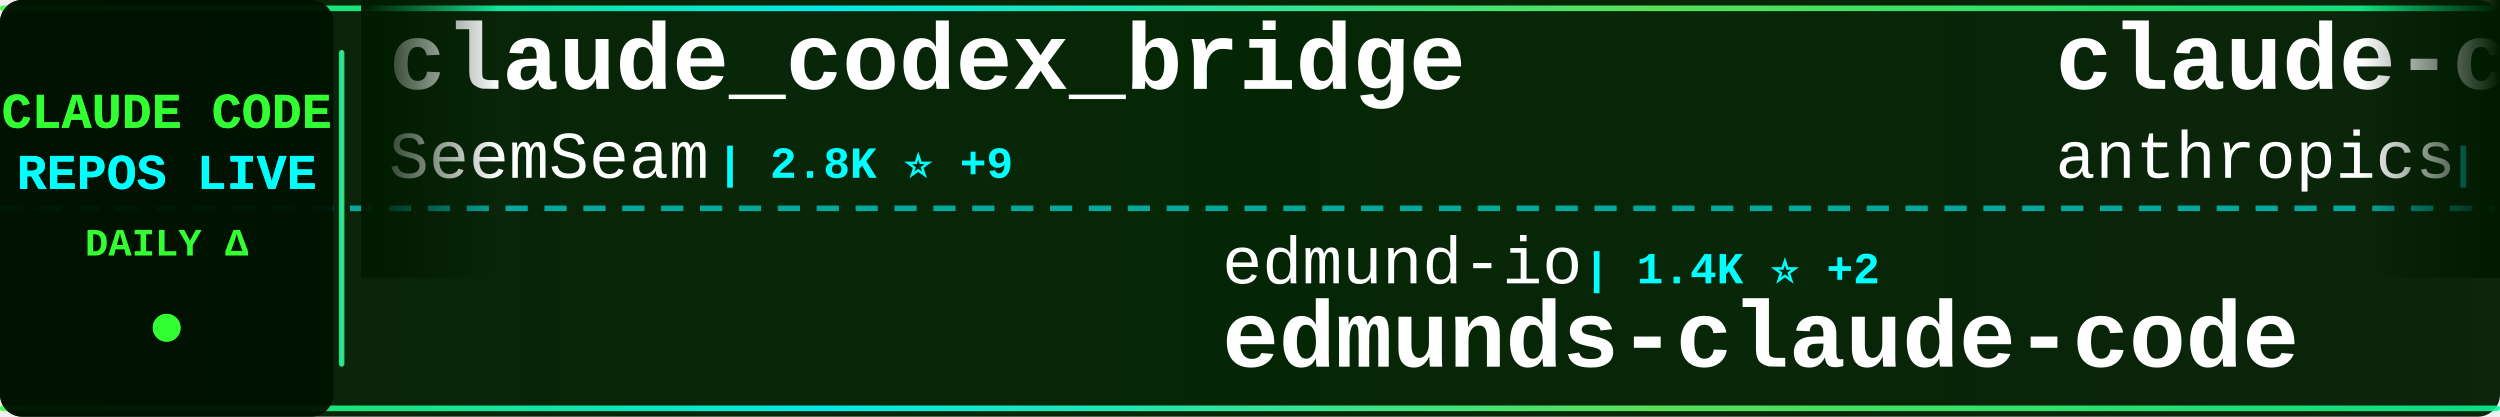
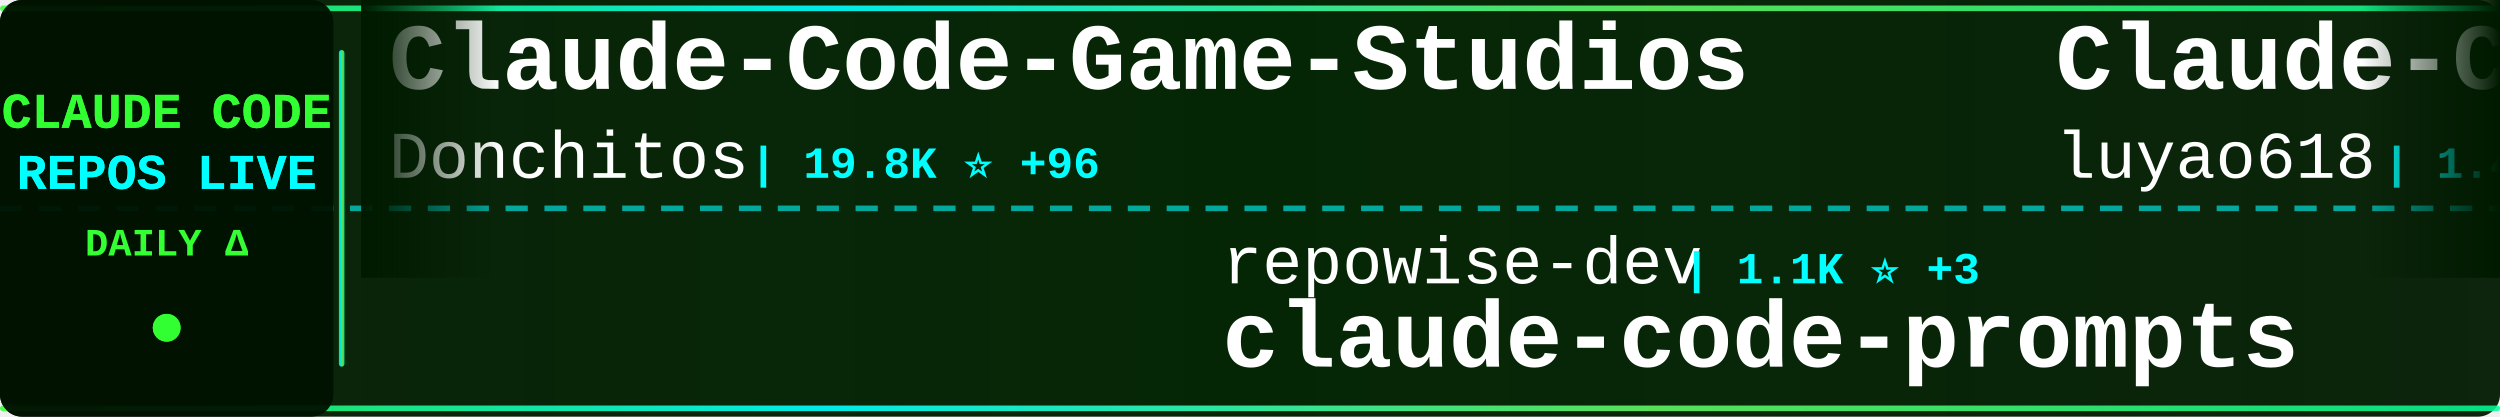
<svg xmlns="http://www.w3.org/2000/svg" width="900" height="150">
  <defs>
    <linearGradient id="tickerBg" x1="0%" y1="0%" x2="100%" y2="0%">
      <stop offset="0%" style="stop-color:#001a00;stop-opacity:0.95" />
      <stop offset="50%" style="stop-color:#002200;stop-opacity:0.98" />
      <stop offset="100%" style="stop-color:#001a00;stop-opacity:0.95" />
    </linearGradient>
    <linearGradient id="borderGrad" x1="0%" y1="0%" x2="100%" y2="0%">
      <stop offset="0%" style="stop-color:#33ff33;stop-opacity:0.85">
        <animate attributeName="stop-opacity" values="0.85;1;0.85" dur="2s" repeatCount="indefinite" />
      </stop>
      <stop offset="33%" style="stop-color:#00ffff;stop-opacity:0.9">
        <animate attributeName="stop-opacity" values="0.9;1;0.9" dur="2.2s" repeatCount="indefinite" />
      </stop>
      <stop offset="66%" style="stop-color:#66ff66;stop-opacity:0.85">
        <animate attributeName="stop-opacity" values="0.85;1;0.85" dur="1.8s" repeatCount="indefinite" />
      </stop>
      <stop offset="100%" style="stop-color:#00ff99;stop-opacity:0.85">
        <animate attributeName="stop-opacity" values="0.85;1;0.85" dur="2s" repeatCount="indefinite" />
      </stop>
    </linearGradient>
    <filter id="textGlow">
      <feGaussianBlur stdDeviation="0.1" result="coloredBlur" />
      <feMerge>
        <feMergeNode in="coloredBlur" />
        <feMergeNode in="SourceGraphic" />
      </feMerge>
    </filter>
    <filter id="metricGlow">
      <feGaussianBlur stdDeviation="0.2" result="coloredBlur" />
      <feMerge>
        <feMergeNode in="coloredBlur" />
        <feMergeNode in="SourceGraphic" />
      </feMerge>
    </filter>
    <linearGradient id="leftFade" x1="0%" y1="0%" x2="100%" y2="0%">
      <stop offset="0%" style="stop-color:#001a00;stop-opacity:1" />
      <stop offset="100%" style="stop-color:#001a00;stop-opacity:0" />
    </linearGradient>
    <linearGradient id="rightFade" x1="0%" y1="0%" x2="100%" y2="0%">
      <stop offset="0%" style="stop-color:#001a00;stop-opacity:0" />
      <stop offset="100%" style="stop-color:#001a00;stop-opacity:1" />
    </linearGradient>
  </defs>
  <rect width="900" height="150" fill="url(#tickerBg)" rx="8" />
  <rect x="0" y="2" width="900" height="2" fill="url(#borderGrad)" rx="1" />
  <rect x="0" y="146" width="900" height="2" fill="url(#borderGrad)" rx="1" />
  <line x1="0" y1="75" x2="900" y2="75" stroke="#00ffff" stroke-width="2" stroke-dasharray="8 6" opacity="0.6" />
  <rect x="0" y="0" width="120" height="150" fill="#001100" opacity="0.95" rx="8" />
  <text x="60" y="46" font-family="'Courier New', monospace" font-size="18" font-weight="bold" fill="#33ff33" text-anchor="middle" filter="url(#textGlow)">
    CLAUDE CODE
  </text>
  <text x="60" y="68" font-family="'Courier New', monospace" font-size="18" font-weight="bold" fill="#00ffff" text-anchor="middle" filter="url(#textGlow)">
    REPOS LIVE
  </text>
  <text x="60" y="92" font-family="'Courier New', monospace" font-size="14" font-weight="bold" fill="#33ff33" text-anchor="middle">
    DAILY Δ
  </text>
  <circle cx="60" cy="118" r="5" fill="#33ff33" filter="url(#metricGlow)">
    <animate attributeName="r" values="4;6;4" dur="1.5s" repeatCount="indefinite" />
    <animate attributeName="opacity" values="0.6;1;0.6" dur="1.5s" repeatCount="indefinite" />
  </circle>
  <rect x="122" y="18" width="2" height="114" fill="url(#borderGrad)" rx="1" />
  <clipPath id="tickerClip">
    <rect x="130" y="0" width="770" height="150" />
  </clipPath>
  <g clip-path="url(#tickerClip)">
    <g id="tickerItems">
      <animateTransform attributeName="transform" attributeType="XML" type="translate" from="0 0" to="-3000 0" dur="54s" repeatCount="indefinite" />
      <g transform="translate(0, 0)">
-         <text x="140" y="32" font-family="'Courier New', monospace" font-size="34" font-weight="bold" fill="#ffffff">claude_codex_bridge</text>
-         <text x="140" y="64" font-family="'Courier New', monospace" font-size="24" font-weight="normal" fill="#ffffff" opacity="1.0">SeemSeam</text>
-         <text x="258" y="64" font-family="'Courier New', monospace" font-size="16" font-weight="bold" fill="#00ffff"> | 2.8K ⭐ +9</text>
+         <text x="140" y="32" font-family="'Courier New', monospace" font-size="34" font-weight="bold" fill="#ffffff">Claude-Code-Game-Studios</text>
+         <text x="140" y="64" font-family="'Courier New', monospace" font-size="24" font-weight="normal" fill="#ffffff" opacity="1.0">Donchitos</text>
+         <text x="270" y="64" font-family="'Courier New', monospace" font-size="16" font-weight="bold" fill="#00ffff"> | 19.8K ⭐ +96</text>
      </g>
      <g transform="translate(300, 0)">
-         <text x="140" y="102" font-family="'Courier New', monospace" font-size="24" font-weight="normal" fill="#ffffff" opacity="1.0">edmund-io</text>
-         <text x="270" y="102" font-family="'Courier New', monospace" font-size="16" font-weight="bold" fill="#00ffff"> | 1.4K ⭐ +2</text>
-         <text x="140" y="132" font-family="'Courier New', monospace" font-size="34" font-weight="bold" fill="#ffffff">edmunds-claude-code</text>
+         <text x="140" y="102" font-family="'Courier New', monospace" font-size="24" font-weight="normal" fill="#ffffff" opacity="1.0">repowise-dev</text>
+         <text x="306" y="102" font-family="'Courier New', monospace" font-size="16" font-weight="bold" fill="#00ffff"> | 1.1K ⭐ +3</text>
+         <text x="140" y="132" font-family="'Courier New', monospace" font-size="34" font-weight="bold" fill="#ffffff">claude-code-prompts</text>
      </g>
      <g transform="translate(600, 0)">
-         <text x="140" y="32" font-family="'Courier New', monospace" font-size="34" font-weight="bold" fill="#ffffff">claude-code-security-rev...</text>
-         <text x="140" y="64" font-family="'Courier New', monospace" font-size="24" font-weight="normal" fill="#ffffff" opacity="1.0">anthropics</text>
-         <text x="282" y="64" font-family="'Courier New', monospace" font-size="16" font-weight="bold" fill="#00ffff"> | 4.7K ⭐ +9</text>
+         <text x="140" y="32" font-family="'Courier New', monospace" font-size="34" font-weight="bold" fill="#ffffff">Claude-Code-Source-Study</text>
+         <text x="140" y="64" font-family="'Courier New', monospace" font-size="24" font-weight="normal" fill="#ffffff" opacity="1.0">luyao618</text>
+         <text x="258" y="64" font-family="'Courier New', monospace" font-size="16" font-weight="bold" fill="#00ffff"> | 1.4K ⭐ +3</text>
      </g>
      <g transform="translate(900, 0)">
-         <text x="140" y="102" font-family="'Courier New', monospace" font-size="24" font-weight="normal" fill="#ffffff" opacity="1.0">fuergaosi233</text>
-         <text x="306" y="102" font-family="'Courier New', monospace" font-size="16" font-weight="bold" fill="#00ffff"> | 2.6K ⭐ +2</text>
-         <text x="140" y="132" font-family="'Courier New', monospace" font-size="34" font-weight="bold" fill="#ffffff">claude-code-proxy</text>
+         <text x="140" y="102" font-family="'Courier New', monospace" font-size="24" font-weight="normal" fill="#ffffff" opacity="1.0">huangjia2019</text>
+         <text x="306" y="102" font-family="'Courier New', monospace" font-size="16" font-weight="bold" fill="#00ffff"> | 695 ⭐ +4</text>
+         <text x="140" y="132" font-family="'Courier New', monospace" font-size="34" font-weight="bold" fill="#ffffff">claude-code-engineering</text>
      </g>
      <g transform="translate(1200, 0)">
-         <text x="140" y="32" font-family="'Courier New', monospace" font-size="34" font-weight="bold" fill="#ffffff">ralph</text>
-         <text x="140" y="64" font-family="'Courier New', monospace" font-size="24" font-weight="normal" fill="#ffffff" opacity="1.0">snarktank</text>
-         <text x="270" y="64" font-family="'Courier New', monospace" font-size="16" font-weight="bold" fill="#00ffff"> | 19.5K ⭐ +39</text>
+         <text x="140" y="32" font-family="'Courier New', monospace" font-size="34" font-weight="bold" fill="#ffffff">claude-code-router</text>
+         <text x="140" y="64" font-family="'Courier New', monospace" font-size="24" font-weight="normal" fill="#ffffff" opacity="1.0">musistudio</text>
+         <text x="282" y="64" font-family="'Courier New', monospace" font-size="16" font-weight="bold" fill="#00ffff"> | 34.3K ⭐ +52</text>
      </g>
      <g transform="translate(1500, 0)">
-         <text x="140" y="102" font-family="'Courier New', monospace" font-size="24" font-weight="normal" fill="#ffffff" opacity="1.0">VoltAgent</text>
-         <text x="270" y="102" font-family="'Courier New', monospace" font-size="16" font-weight="bold" fill="#00ffff"> | 20.4K ⭐ +64</text>
-         <text x="140" y="132" font-family="'Courier New', monospace" font-size="34" font-weight="bold" fill="#ffffff">awesome-claude-code-suba...</text>
+         <text x="140" y="102" font-family="'Courier New', monospace" font-size="24" font-weight="normal" fill="#ffffff" opacity="1.0">anthropics</text>
+         <text x="282" y="102" font-family="'Courier New', monospace" font-size="16" font-weight="bold" fill="#00ffff"> | 140.2K ⭐ +483</text>
+         <text x="140" y="132" font-family="'Courier New', monospace" font-size="34" font-weight="bold" fill="#ffffff">skills</text>
      </g>
      <g transform="translate(1800, 0)">
-         <text x="140" y="32" font-family="'Courier New', monospace" font-size="34" font-weight="bold" fill="#ffffff">claude-code-system-promp...</text>
-         <text x="140" y="64" font-family="'Courier New', monospace" font-size="24" font-weight="normal" fill="#ffffff" opacity="1.0">Piebald-AI</text>
-         <text x="282" y="64" font-family="'Courier New', monospace" font-size="16" font-weight="bold" fill="#00ffff"> | 10.5K ⭐ +30</text>
+         <text x="140" y="32" font-family="'Courier New', monospace" font-size="34" font-weight="bold" fill="#ffffff">claude-code-infrastructu...</text>
+         <text x="140" y="64" font-family="'Courier New', monospace" font-size="24" font-weight="normal" fill="#ffffff" opacity="1.0">diet103</text>
+         <text x="246" y="64" font-family="'Courier New', monospace" font-size="16" font-weight="bold" fill="#00ffff"> | 9.7K ⭐ +3</text>
      </g>
      <g transform="translate(2100, 0)">
-         <text x="140" y="102" font-family="'Courier New', monospace" font-size="24" font-weight="normal" fill="#ffffff" opacity="1.0">huangserva</text>
-         <text x="282" y="102" font-family="'Courier New', monospace" font-size="16" font-weight="bold" fill="#00ffff"> | 588 ⭐</text>
-         <text x="140" y="132" font-family="'Courier New', monospace" font-size="34" font-weight="bold" fill="#ffffff">claude-code-cli</text>
+         <text x="140" y="102" font-family="'Courier New', monospace" font-size="24" font-weight="normal" fill="#ffffff" opacity="1.0">catlog22</text>
+         <text x="258" y="102" font-family="'Courier New', monospace" font-size="16" font-weight="bold" fill="#00ffff"> | 2.0K ⭐ +2</text>
+         <text x="140" y="132" font-family="'Courier New', monospace" font-size="34" font-weight="bold" fill="#ffffff">Claude-Code-Workflow</text>
      </g>
      <g transform="translate(2400, 0)">
-         <text x="140" y="32" font-family="'Courier New', monospace" font-size="34" font-weight="bold" fill="#ffffff">Auto-claude-code-researc...</text>
-         <text x="140" y="64" font-family="'Courier New', monospace" font-size="24" font-weight="normal" fill="#ffffff" opacity="1.0">wanshuiyin</text>
-         <text x="282" y="64" font-family="'Courier New', monospace" font-size="16" font-weight="bold" fill="#00ffff"> | 10.5K ⭐ +61</text>
+         <text x="140" y="32" font-family="'Courier New', monospace" font-size="34" font-weight="bold" fill="#ffffff">learn-claude-code</text>
+         <text x="140" y="64" font-family="'Courier New', monospace" font-size="24" font-weight="normal" fill="#ffffff" opacity="1.0">shareAI-lab</text>
+         <text x="294" y="64" font-family="'Courier New', monospace" font-size="16" font-weight="bold" fill="#00ffff"> | 62.3K ⭐ +156</text>
      </g>
      <g transform="translate(2700, 0)">
-         <text x="140" y="102" font-family="'Courier New', monospace" font-size="24" font-weight="normal" fill="#ffffff" opacity="1.0">Hyper66666</text>
-         <text x="282" y="102" font-family="'Courier New', monospace" font-size="16" font-weight="bold" fill="#00ffff"> | 214 ⭐</text>
-         <text x="140" y="132" font-family="'Courier New', monospace" font-size="34" font-weight="bold" fill="#ffffff">claude-code-sourcemap</text>
+         <text x="140" y="102" font-family="'Courier New', monospace" font-size="24" font-weight="normal" fill="#ffffff" opacity="1.0">ponponon</text>
+         <text x="258" y="102" font-family="'Courier New', monospace" font-size="16" font-weight="bold" fill="#00ffff"> | 2.2K ⭐ +1</text>
+         <text x="140" y="132" font-family="'Courier New', monospace" font-size="34" font-weight="bold" fill="#ffffff">claude_code_src</text>
      </g>
      <g transform="translate(3000, 0)">
-         <text x="140" y="32" font-family="'Courier New', monospace" font-size="34" font-weight="bold" fill="#ffffff">claude_codex_bridge</text>
-         <text x="140" y="64" font-family="'Courier New', monospace" font-size="24" font-weight="normal" fill="#ffffff" opacity="1.0">SeemSeam</text>
-         <text x="258" y="64" font-family="'Courier New', monospace" font-size="16" font-weight="bold" fill="#00ffff"> | 2.8K ⭐ +9</text>
+         <text x="140" y="32" font-family="'Courier New', monospace" font-size="34" font-weight="bold" fill="#ffffff">Claude-Code-Game-Studios</text>
+         <text x="140" y="64" font-family="'Courier New', monospace" font-size="24" font-weight="normal" fill="#ffffff" opacity="1.0">Donchitos</text>
+         <text x="270" y="64" font-family="'Courier New', monospace" font-size="16" font-weight="bold" fill="#00ffff"> | 19.8K ⭐ +96</text>
      </g>
      <g transform="translate(3300, 0)">
-         <text x="140" y="102" font-family="'Courier New', monospace" font-size="24" font-weight="normal" fill="#ffffff" opacity="1.0">edmund-io</text>
-         <text x="270" y="102" font-family="'Courier New', monospace" font-size="16" font-weight="bold" fill="#00ffff"> | 1.4K ⭐ +2</text>
-         <text x="140" y="132" font-family="'Courier New', monospace" font-size="34" font-weight="bold" fill="#ffffff">edmunds-claude-code</text>
+         <text x="140" y="102" font-family="'Courier New', monospace" font-size="24" font-weight="normal" fill="#ffffff" opacity="1.0">repowise-dev</text>
+         <text x="306" y="102" font-family="'Courier New', monospace" font-size="16" font-weight="bold" fill="#00ffff"> | 1.1K ⭐ +3</text>
+         <text x="140" y="132" font-family="'Courier New', monospace" font-size="34" font-weight="bold" fill="#ffffff">claude-code-prompts</text>
      </g>
      <g transform="translate(3600, 0)">
-         <text x="140" y="32" font-family="'Courier New', monospace" font-size="34" font-weight="bold" fill="#ffffff">claude-code-security-rev...</text>
-         <text x="140" y="64" font-family="'Courier New', monospace" font-size="24" font-weight="normal" fill="#ffffff" opacity="1.0">anthropics</text>
-         <text x="282" y="64" font-family="'Courier New', monospace" font-size="16" font-weight="bold" fill="#00ffff"> | 4.7K ⭐ +9</text>
+         <text x="140" y="32" font-family="'Courier New', monospace" font-size="34" font-weight="bold" fill="#ffffff">Claude-Code-Source-Study</text>
+         <text x="140" y="64" font-family="'Courier New', monospace" font-size="24" font-weight="normal" fill="#ffffff" opacity="1.0">luyao618</text>
+         <text x="258" y="64" font-family="'Courier New', monospace" font-size="16" font-weight="bold" fill="#00ffff"> | 1.4K ⭐ +3</text>
      </g>
      <g transform="translate(3900, 0)">
-         <text x="140" y="102" font-family="'Courier New', monospace" font-size="24" font-weight="normal" fill="#ffffff" opacity="1.0">fuergaosi233</text>
-         <text x="306" y="102" font-family="'Courier New', monospace" font-size="16" font-weight="bold" fill="#00ffff"> | 2.6K ⭐ +2</text>
-         <text x="140" y="132" font-family="'Courier New', monospace" font-size="34" font-weight="bold" fill="#ffffff">claude-code-proxy</text>
+         <text x="140" y="102" font-family="'Courier New', monospace" font-size="24" font-weight="normal" fill="#ffffff" opacity="1.0">huangjia2019</text>
+         <text x="306" y="102" font-family="'Courier New', monospace" font-size="16" font-weight="bold" fill="#00ffff"> | 695 ⭐ +4</text>
+         <text x="140" y="132" font-family="'Courier New', monospace" font-size="34" font-weight="bold" fill="#ffffff">claude-code-engineering</text>
      </g>
    </g>
  </g>
  <rect x="130" y="0" width="50" height="100" fill="url(#leftFade)" />
  <rect x="850" y="0" width="50" height="100" fill="url(#rightFade)" />
</svg>
